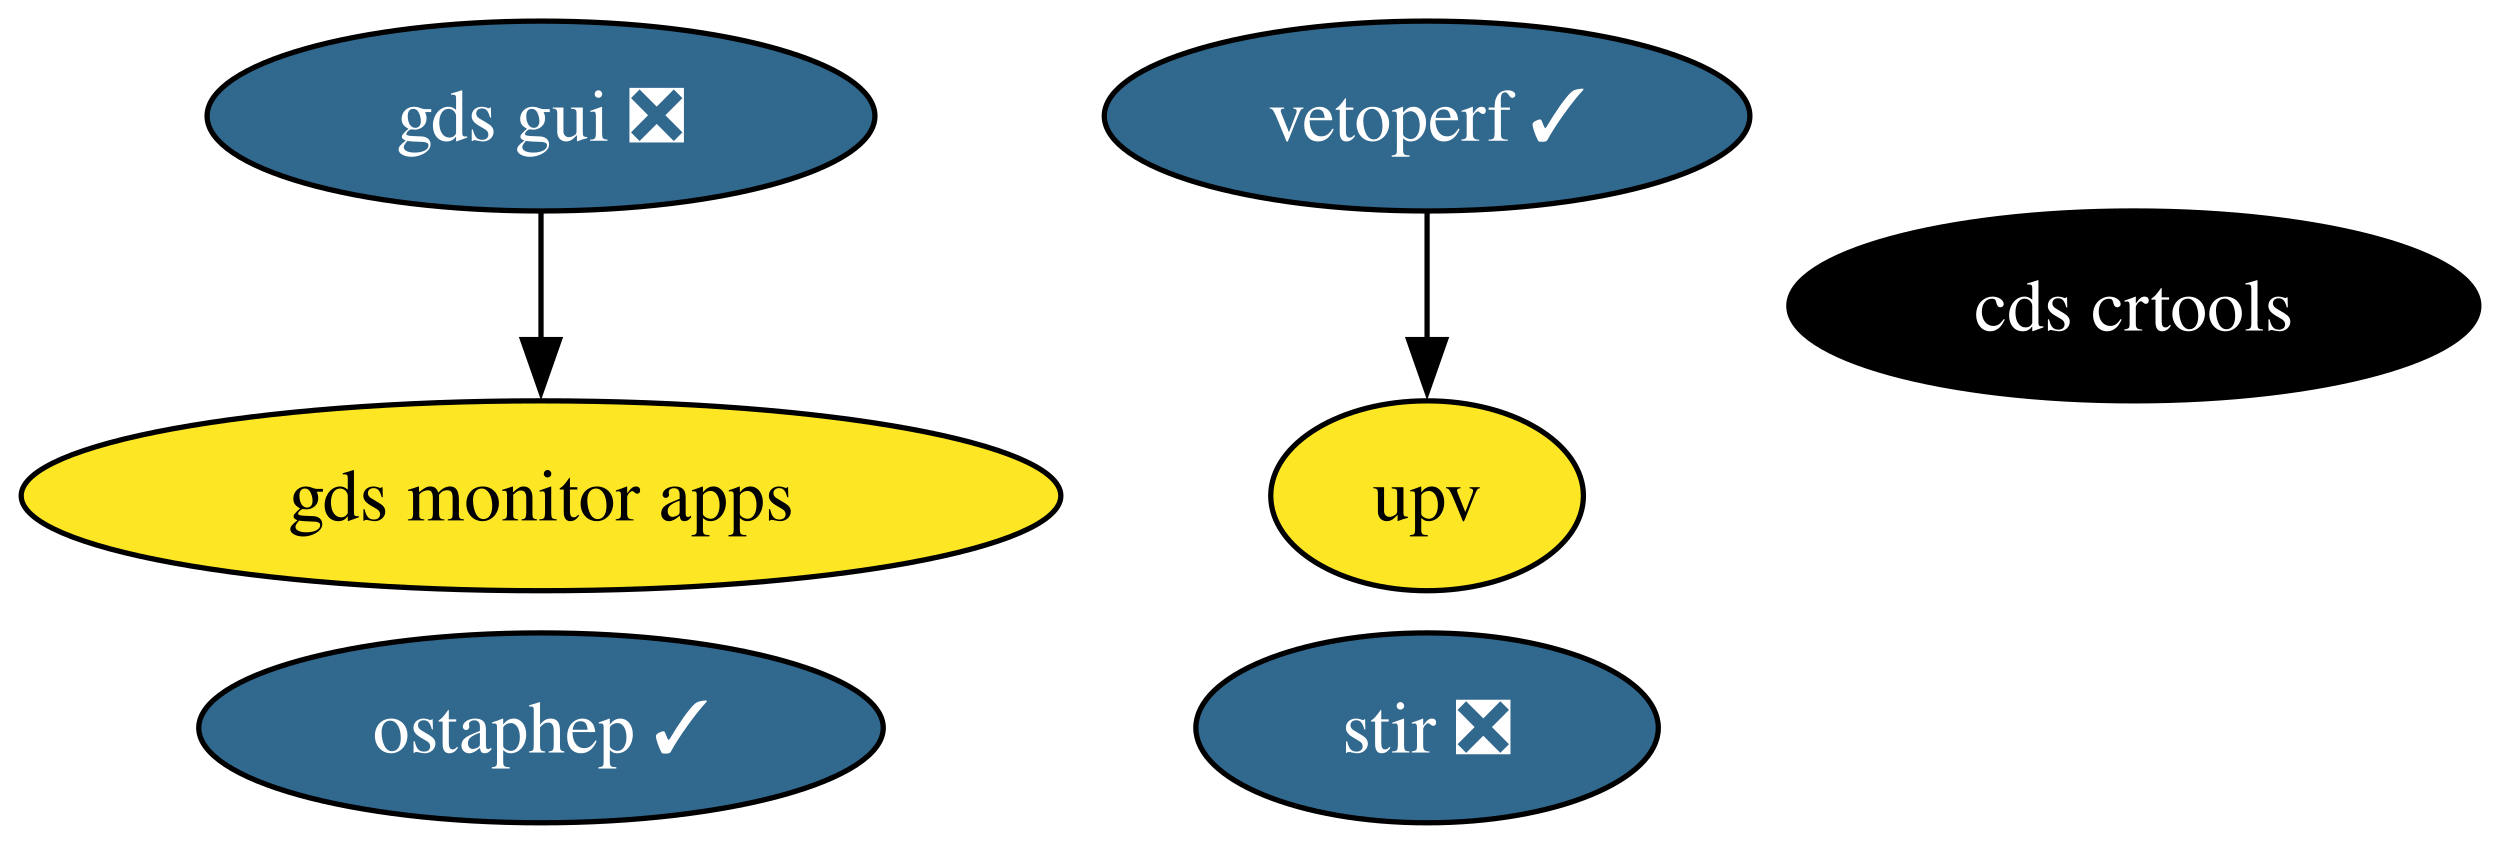
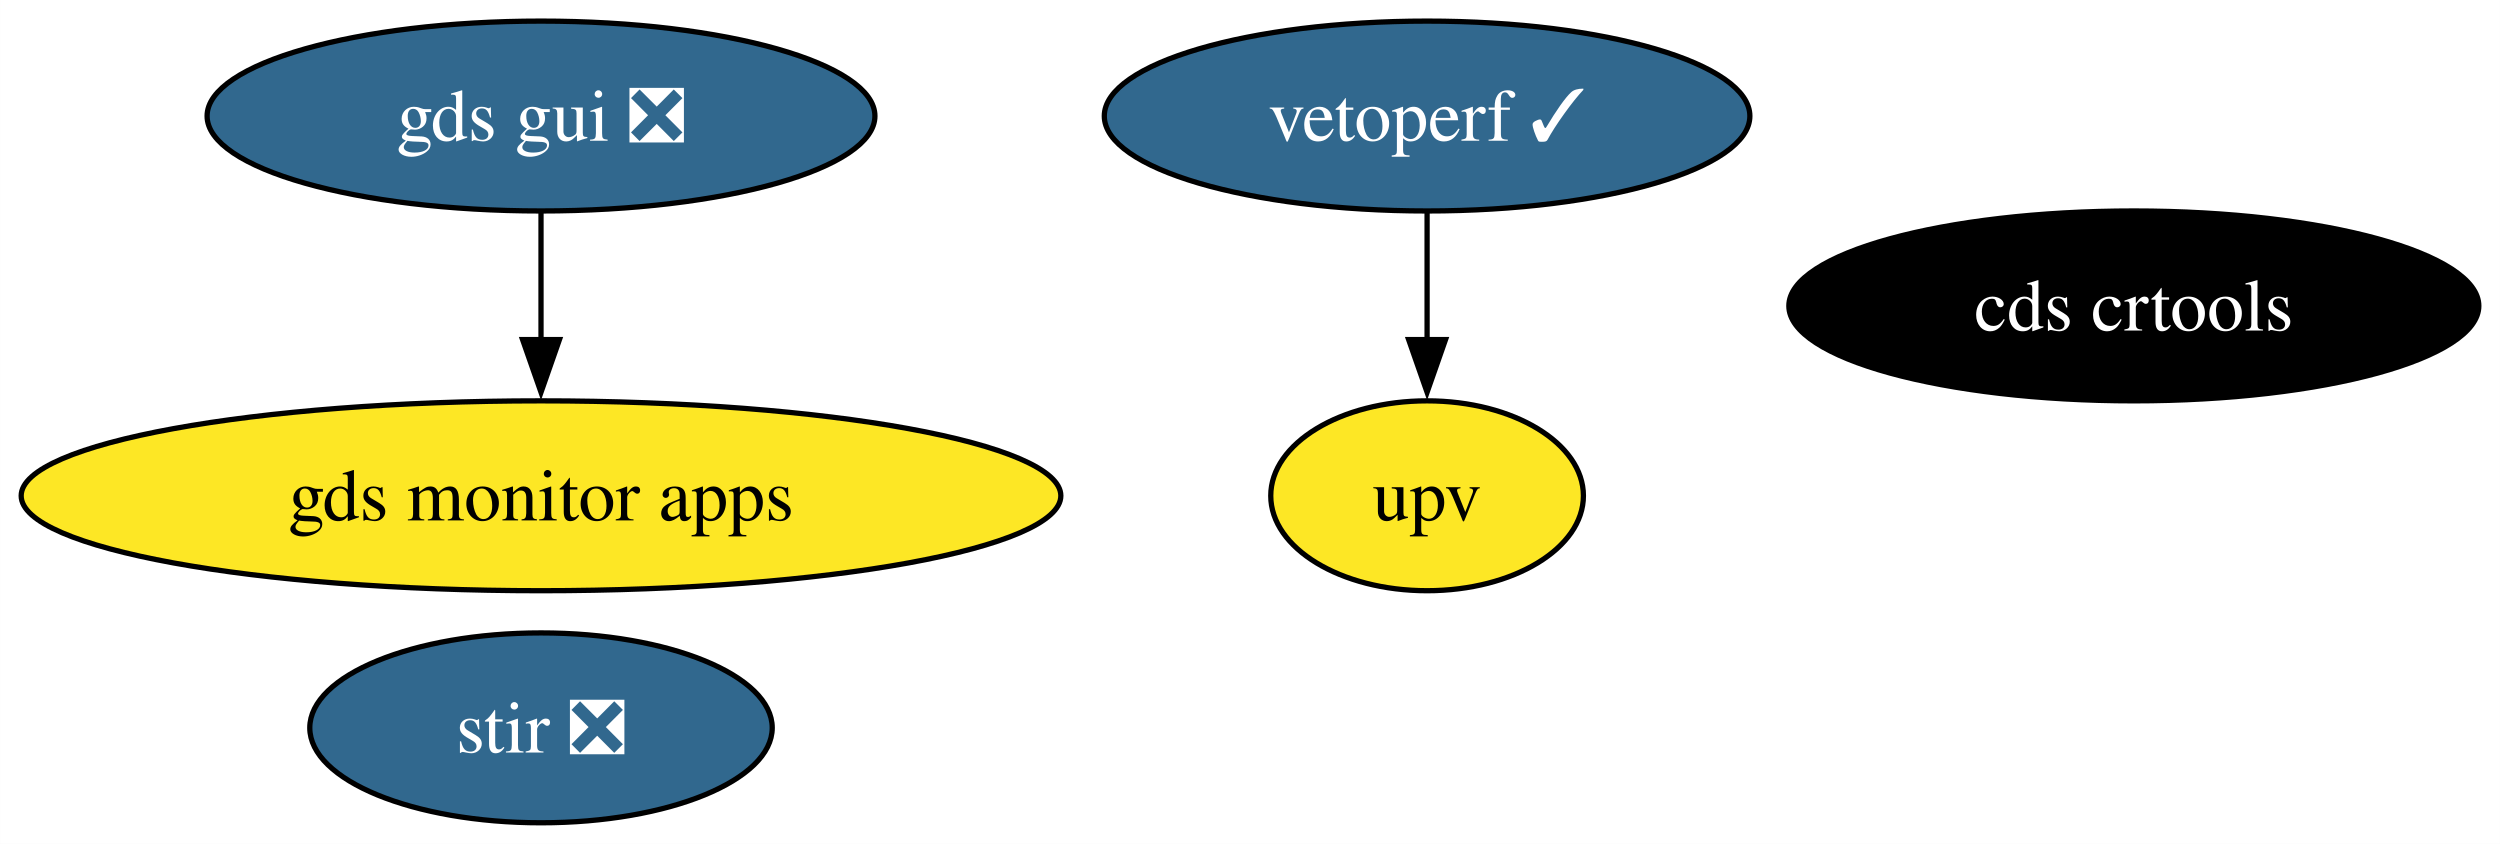
<svg xmlns="http://www.w3.org/2000/svg" xmlns:xlink="http://www.w3.org/1999/xlink" width="474pt" height="160pt" viewBox="0.00 0.00 473.97 160.00">
  <g id="graph0" class="graph" transform="scale(1 1) rotate(0) translate(4 156)">
    <polygon fill="white" stroke="none" points="-4,4 -4,-156 469.97,-156 469.97,4 -4,4" />
    <g id="node1" class="node">
      <g id="a_node1">
        <a xlink:href="https://github.com/conda-forge/stir-feedstock/pull/110" xlink:title="stir ❎">
-           <ellipse fill="#31688e" stroke="black" cx="266.56" cy="-18" rx="43.84" ry="18" />
-           <text text-anchor="middle" x="266.56" y="-13.32" font-family="Times,serif" font-size="14.00" fill="white">stir ❎</text>
+           <ellipse fill="#31688e" stroke="black" cx="98.56" cy="-18" rx="43.84" ry="18" />
+           <text text-anchor="middle" x="98.56" y="-13.32" font-family="Times,serif" font-size="14.00" fill="white">stir ❎</text>
        </a>
      </g>
    </g>
    <g id="node2" class="node">
      <g id="a_node2">
-         <a xlink:href="https://github.com/conda-forge/ostaphep-feedstock/pull/127" xlink:title="ostaphep ✓">
-           <ellipse fill="#31688e" stroke="black" cx="98.56" cy="-18" rx="64.89" ry="18" />
-           <text text-anchor="middle" x="98.56" y="-13.32" font-family="Times,serif" font-size="14.00" fill="white">ostaphep ✓</text>
-         </a>
-       </g>
-     </g>
-     <g id="node3" class="node">
-       <g id="a_node3">
        <a xlink:href="https://github.com/conda-forge/gds-gui-feedstock/pull/21" xlink:title="gds gui ❎">
          <ellipse fill="#31688e" stroke="black" cx="98.56" cy="-134" rx="63.31" ry="18" />
          <text text-anchor="middle" x="98.56" y="-129.32" font-family="Times,serif" font-size="14.00" fill="white">gds gui ❎</text>
        </a>
      </g>
    </g>
-     <g id="node7" class="node">
-       <g id="a_node7">
+     <g id="node6" class="node">
+       <g id="a_node6">
        <a xlink:href="https://github.com/conda-forge/gds-monitor-apps-feedstock" xlink:title="gds monitor apps">
          <ellipse fill="#fde725" stroke="black" cx="98.56" cy="-62" rx="98.56" ry="18" />
          <text text-anchor="middle" x="98.56" y="-57.33" font-family="Times,serif" font-size="14.00">gds monitor apps</text>
        </a>
      </g>
    </g>
    <g id="edge1" class="edge">
      <path fill="none" stroke="black" d="M98.56,-115.7C98.56,-108.41 98.56,-99.73 98.56,-91.54" />
      <polygon fill="black" stroke="black" points="102.06,-91.62 98.56,-81.62 95.06,-91.62 102.06,-91.62" />
    </g>
-     <g id="node4" class="node">
-       <g id="a_node4">
+     <g id="node3" class="node">
+       <g id="a_node3">
        <a xlink:href="https://github.com/conda-forge/cds-crtools-feedstock" xlink:title="cds crtools">
          <ellipse fill="#000000" stroke="black" cx="400.56" cy="-98" rx="65.41" ry="18" />
          <text text-anchor="middle" x="400.56" y="-93.33" font-family="Times,serif" font-size="14.00" fill="white">cds crtools</text>
        </a>
      </g>
    </g>
-     <g id="node5" class="node">
-       <g id="a_node5">
+     <g id="node4" class="node">
+       <g id="a_node4">
        <a xlink:href="https://github.com/conda-forge/vetoperf-feedstock/pull/16" xlink:title="vetoperf ✓">
          <ellipse fill="#31688e" stroke="black" cx="266.56" cy="-134" rx="61.2" ry="18" />
          <text text-anchor="middle" x="266.56" y="-129.32" font-family="Times,serif" font-size="14.00" fill="white">vetoperf ✓</text>
        </a>
      </g>
    </g>
-     <g id="node6" class="node">
-       <g id="a_node6">
+     <g id="node5" class="node">
+       <g id="a_node5">
        <a xlink:href="https://github.com/conda-forge/upv-feedstock" xlink:title="upv">
          <ellipse fill="#fde725" stroke="black" cx="266.56" cy="-62" rx="29.64" ry="18" />
          <text text-anchor="middle" x="266.56" y="-57.33" font-family="Times,serif" font-size="14.00">upv</text>
        </a>
      </g>
    </g>
    <g id="edge2" class="edge">
      <path fill="none" stroke="black" d="M266.56,-115.7C266.56,-108.41 266.56,-99.73 266.56,-91.54" />
      <polygon fill="black" stroke="black" points="270.06,-91.62 266.56,-81.62 263.06,-91.62 270.06,-91.62" />
    </g>
  </g>
</svg>
